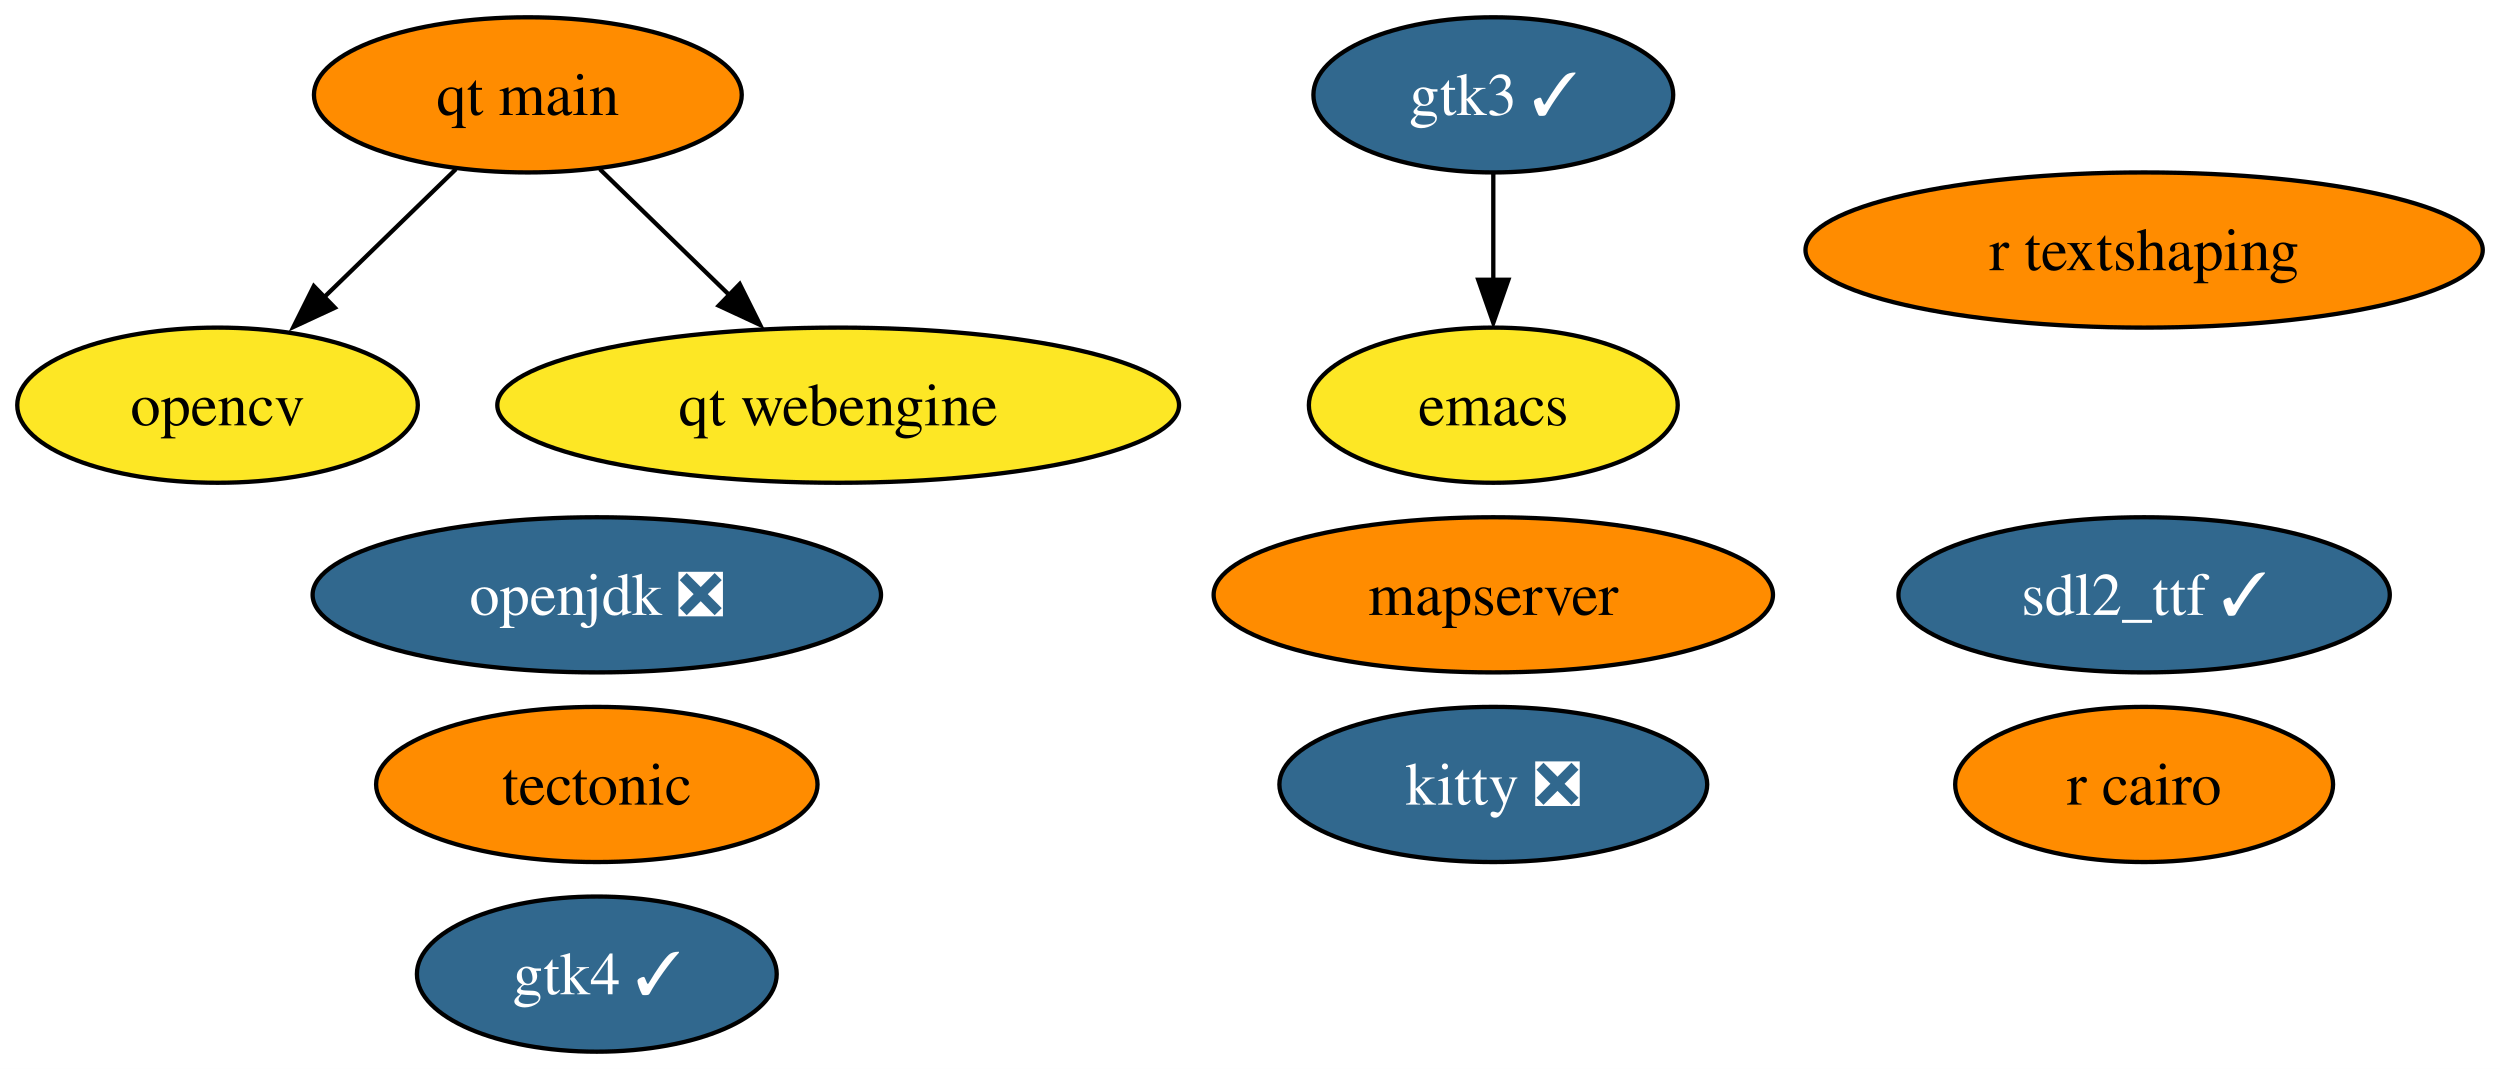
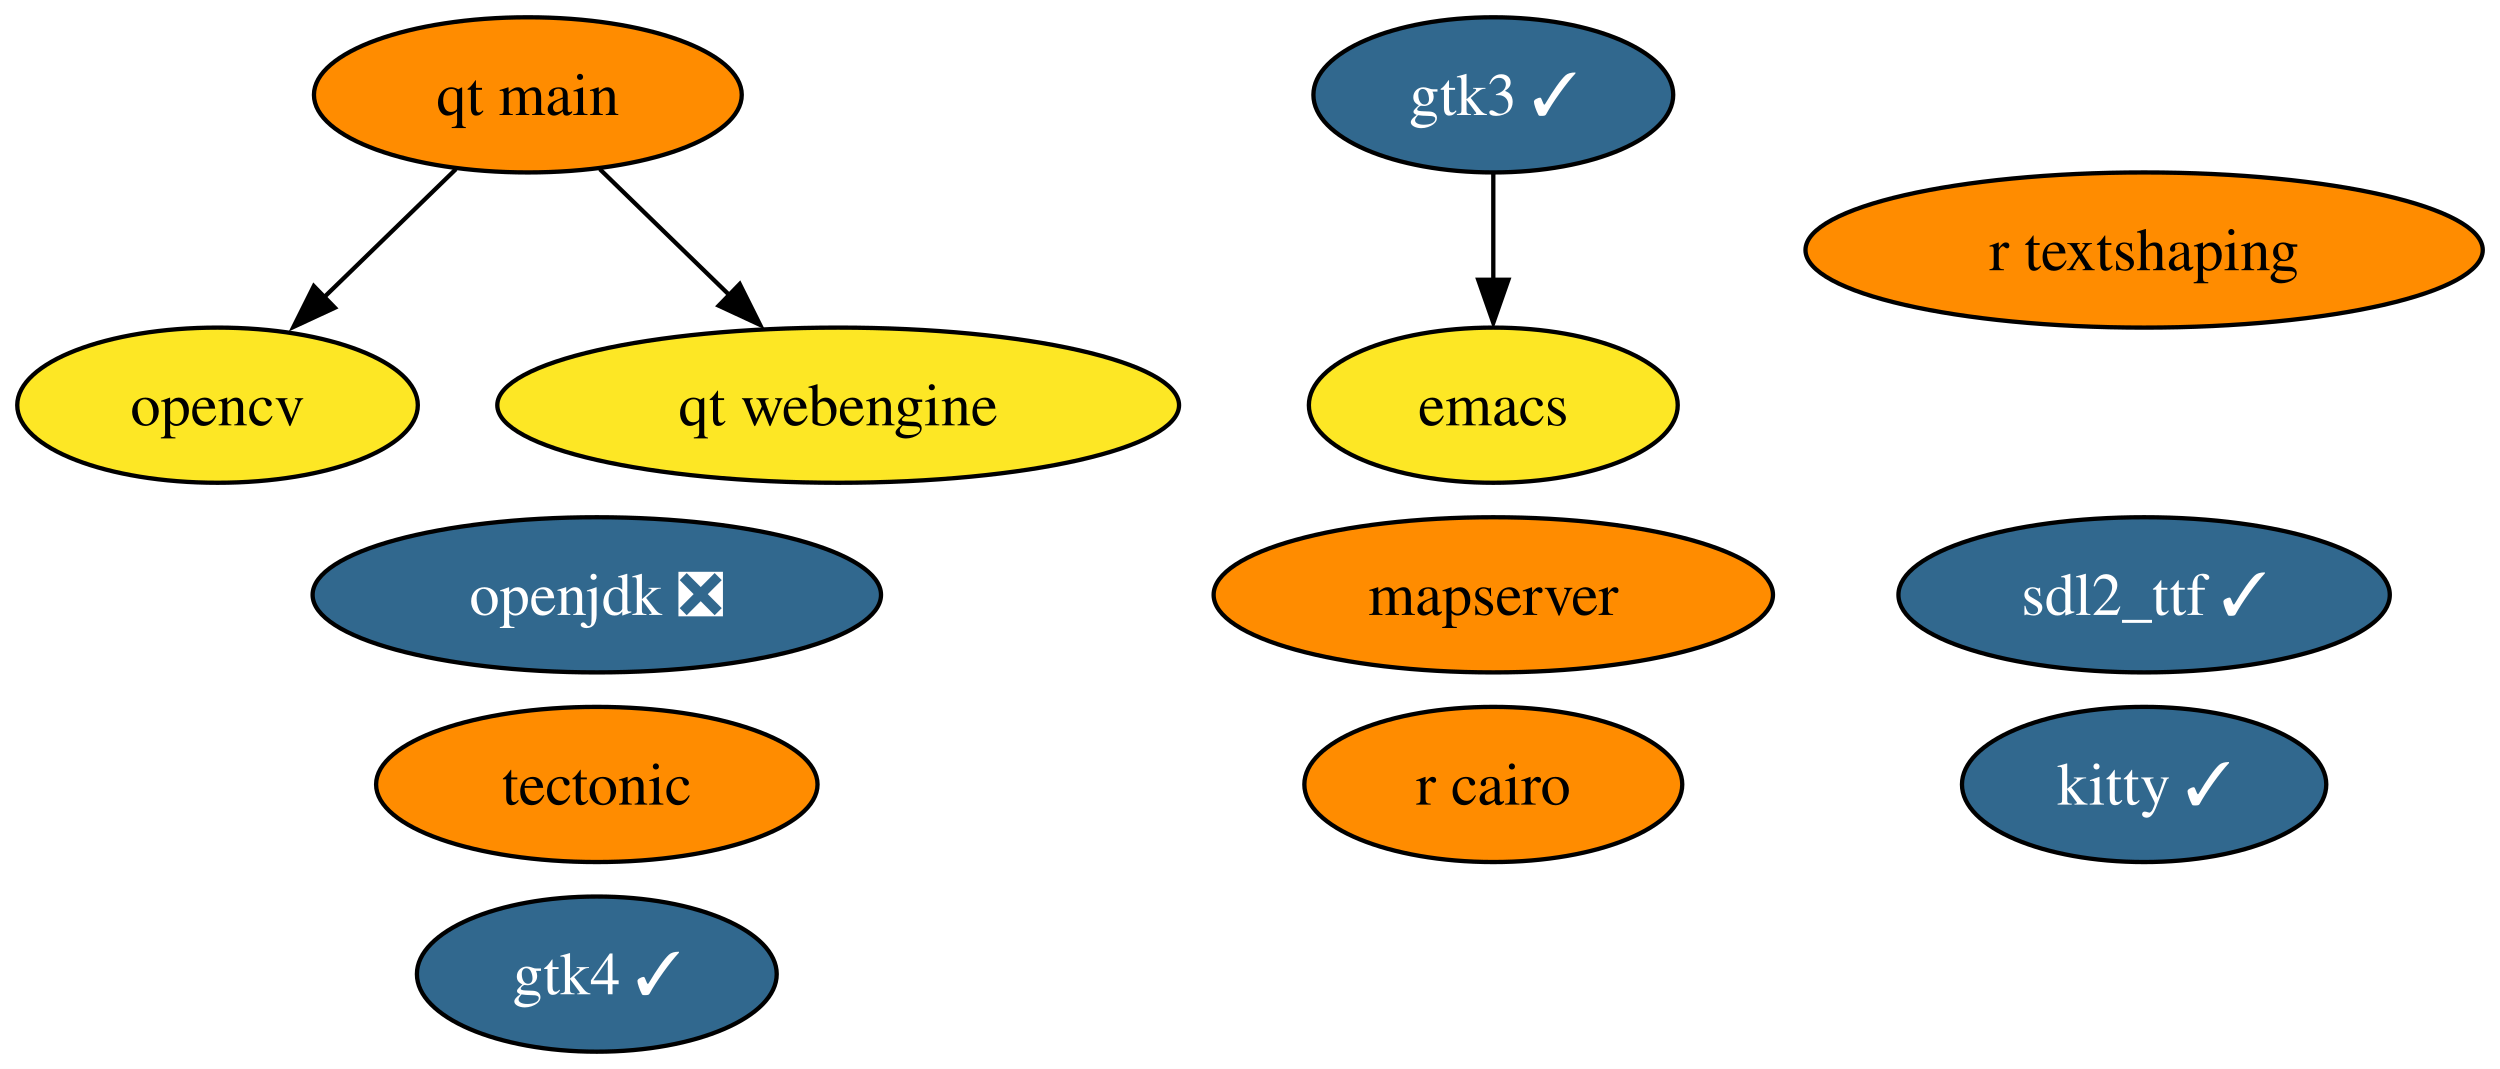
<svg xmlns="http://www.w3.org/2000/svg" xmlns:xlink="http://www.w3.org/1999/xlink" width="580pt" height="248pt" viewBox="0.00 0.00 580.04 248.00">
  <g id="graph0" class="graph" transform="scale(1 1) rotate(0) translate(4 244)">
    <polygon fill="white" stroke="none" points="-4,4 -4,-244 576.04,-244 576.04,4 -4,4" />
    <g id="node1" class="node">
      <g id="a_node1">
        <a xlink:href="https://github.com/conda-forge/emacs-feedstock" xlink:title="emacs">
          <ellipse fill="#fde725" stroke="black" cx="342.47" cy="-150" rx="42.79" ry="18" />
          <text text-anchor="middle" x="342.47" y="-145.32" font-family="Times,serif" font-size="14.00">emacs</text>
        </a>
      </g>
    </g>
    <g id="node2" class="node">
      <g id="a_node2">
        <a xlink:href="https://github.com/conda-forge/opencv-feedstock" xlink:title="opencv">
          <ellipse fill="#fde725" stroke="black" cx="46.47" cy="-150" rx="46.47" ry="18" />
          <text text-anchor="middle" x="46.47" y="-145.32" font-family="Times,serif" font-size="14.00">opencv</text>
        </a>
      </g>
    </g>
    <g id="node3" class="node">
      <g id="a_node3">
        <a xlink:href="https://github.com/conda-forge/openjdk-feedstock/pull/122" xlink:title="openjdk ❎">
          <ellipse fill="#31688e" stroke="black" cx="134.47" cy="-106" rx="65.94" ry="18" />
          <text text-anchor="middle" x="134.47" y="-101.33" font-family="Times,serif" font-size="14.00" fill="white">openjdk ❎</text>
        </a>
      </g>
    </g>
    <g id="node4" class="node">
      <g id="a_node4">
        <a xlink:href="https://github.com/conda-forge/r-cairo-feedstock" xlink:title="r cairo">
-           <ellipse fill="#ff8c00" stroke="black" cx="493.47" cy="-62" rx="43.84" ry="18" />
-           <text text-anchor="middle" x="493.47" y="-57.33" font-family="Times,serif" font-size="14.00">r cairo</text>
+           <ellipse fill="#ff8c00" stroke="black" cx="342.47" cy="-62" rx="43.84" ry="18" />
+           <text text-anchor="middle" x="342.47" y="-57.33" font-family="Times,serif" font-size="14.00">r cairo</text>
        </a>
      </g>
    </g>
    <g id="node5" class="node">
      <g id="a_node5">
        <a xlink:href="https://github.com/conda-forge/tectonic-feedstock" xlink:title="tectonic">
          <ellipse fill="#ff8c00" stroke="black" cx="134.47" cy="-62" rx="51.21" ry="18" />
          <text text-anchor="middle" x="134.47" y="-57.33" font-family="Times,serif" font-size="14.00">tectonic</text>
        </a>
      </g>
    </g>
    <g id="node6" class="node">
      <g id="a_node6">
        <a xlink:href="https://github.com/conda-forge/sdl2_ttf-feedstock/pull/16" xlink:title="sdl2_ttf ✓">
          <ellipse fill="#31688e" stroke="black" cx="493.47" cy="-106" rx="57" ry="18" />
          <text text-anchor="middle" x="493.47" y="-101.33" font-family="Times,serif" font-size="14.00" fill="white">sdl2_ttf ✓</text>
        </a>
      </g>
    </g>
    <g id="node7" class="node">
      <g id="a_node7">
-         <a xlink:href="https://github.com/conda-forge/kitty-feedstock/pull/68" xlink:title="kitty ❎">
-           <ellipse fill="#31688e" stroke="black" cx="342.47" cy="-62" rx="49.63" ry="18" />
-           <text text-anchor="middle" x="342.47" y="-57.33" font-family="Times,serif" font-size="14.00" fill="white">kitty ❎</text>
+         <a xlink:href="https://github.com/conda-forge/kitty-feedstock/pull/68" xlink:title="kitty ✓">
+           <ellipse fill="#31688e" stroke="black" cx="493.47" cy="-62" rx="42.26" ry="18" />
+           <text text-anchor="middle" x="493.47" y="-57.33" font-family="Times,serif" font-size="14.00" fill="white">kitty ✓</text>
        </a>
      </g>
    </g>
    <g id="node8" class="node">
      <g id="a_node8">
        <a xlink:href="https://github.com/conda-forge/gtk3-feedstock/pull/64" xlink:title="gtk3 ✓">
          <ellipse fill="#31688e" stroke="black" cx="342.47" cy="-222" rx="41.74" ry="18" />
          <text text-anchor="middle" x="342.47" y="-217.32" font-family="Times,serif" font-size="14.00" fill="white">gtk3 ✓</text>
        </a>
      </g>
    </g>
    <g id="edge1" class="edge">
      <path fill="none" stroke="black" d="M342.47,-203.7C342.47,-196.24 342.47,-187.32 342.47,-178.97" />
      <polygon fill="black" stroke="black" points="345.97,-179.1 342.47,-169.1 338.97,-179.1 345.97,-179.1" />
    </g>
    <g id="node9" class="node">
      <g id="a_node9">
        <a xlink:href="https://github.com/conda-forge/r-textshaping-feedstock" xlink:title="r textshaping">
          <ellipse fill="#ff8c00" stroke="black" cx="493.47" cy="-186" rx="78.57" ry="18" />
          <text text-anchor="middle" x="493.47" y="-181.32" font-family="Times,serif" font-size="14.00">r textshaping</text>
        </a>
      </g>
    </g>
    <g id="node10" class="node">
      <g id="a_node10">
        <a xlink:href="https://github.com/conda-forge/gtk4-feedstock/pull/44" xlink:title="gtk4 ✓">
          <ellipse fill="#31688e" stroke="black" cx="134.47" cy="-18" rx="41.74" ry="18" />
          <text text-anchor="middle" x="134.47" y="-13.32" font-family="Times,serif" font-size="14.00" fill="white">gtk4 ✓</text>
        </a>
      </g>
    </g>
    <g id="node11" class="node">
      <g id="a_node11">
        <a xlink:href="https://github.com/conda-forge/qt-main-feedstock" xlink:title="qt main">
          <ellipse fill="#ff8c00" stroke="black" cx="118.47" cy="-222" rx="49.63" ry="18" />
          <text text-anchor="middle" x="118.47" y="-217.32" font-family="Times,serif" font-size="14.00">qt main</text>
        </a>
      </g>
    </g>
    <g id="edge2" class="edge">
      <path fill="none" stroke="black" d="M101.77,-204.76C92.6,-195.84 81.04,-184.61 70.87,-174.72" />
      <polygon fill="black" stroke="black" points="73.69,-172.61 64.08,-168.15 68.81,-177.63 73.69,-172.61" />
    </g>
    <g id="node13" class="node">
      <g id="a_node13">
        <a xlink:href="https://github.com/conda-forge/qt-webengine-feedstock" xlink:title="qt webengine">
          <ellipse fill="#fde725" stroke="black" cx="190.47" cy="-150" rx="79.09" ry="18" />
          <text text-anchor="middle" x="190.47" y="-145.32" font-family="Times,serif" font-size="14.00">qt webengine</text>
        </a>
      </g>
    </g>
    <g id="edge3" class="edge">
      <path fill="none" stroke="black" d="M135.17,-204.76C144.22,-195.97 155.58,-184.93 165.64,-175.14" />
      <polygon fill="black" stroke="black" points="167.63,-178.11 172.36,-168.63 162.75,-173.09 167.63,-178.11" />
    </g>
    <g id="node12" class="node">
      <g id="a_node12">
        <a xlink:href="https://github.com/conda-forge/mapserver-feedstock" xlink:title="mapserver">
          <ellipse fill="#ff8c00" stroke="black" cx="342.47" cy="-106" rx="64.89" ry="18" />
          <text text-anchor="middle" x="342.47" y="-101.33" font-family="Times,serif" font-size="14.00">mapserver</text>
        </a>
      </g>
    </g>
  </g>
</svg>
